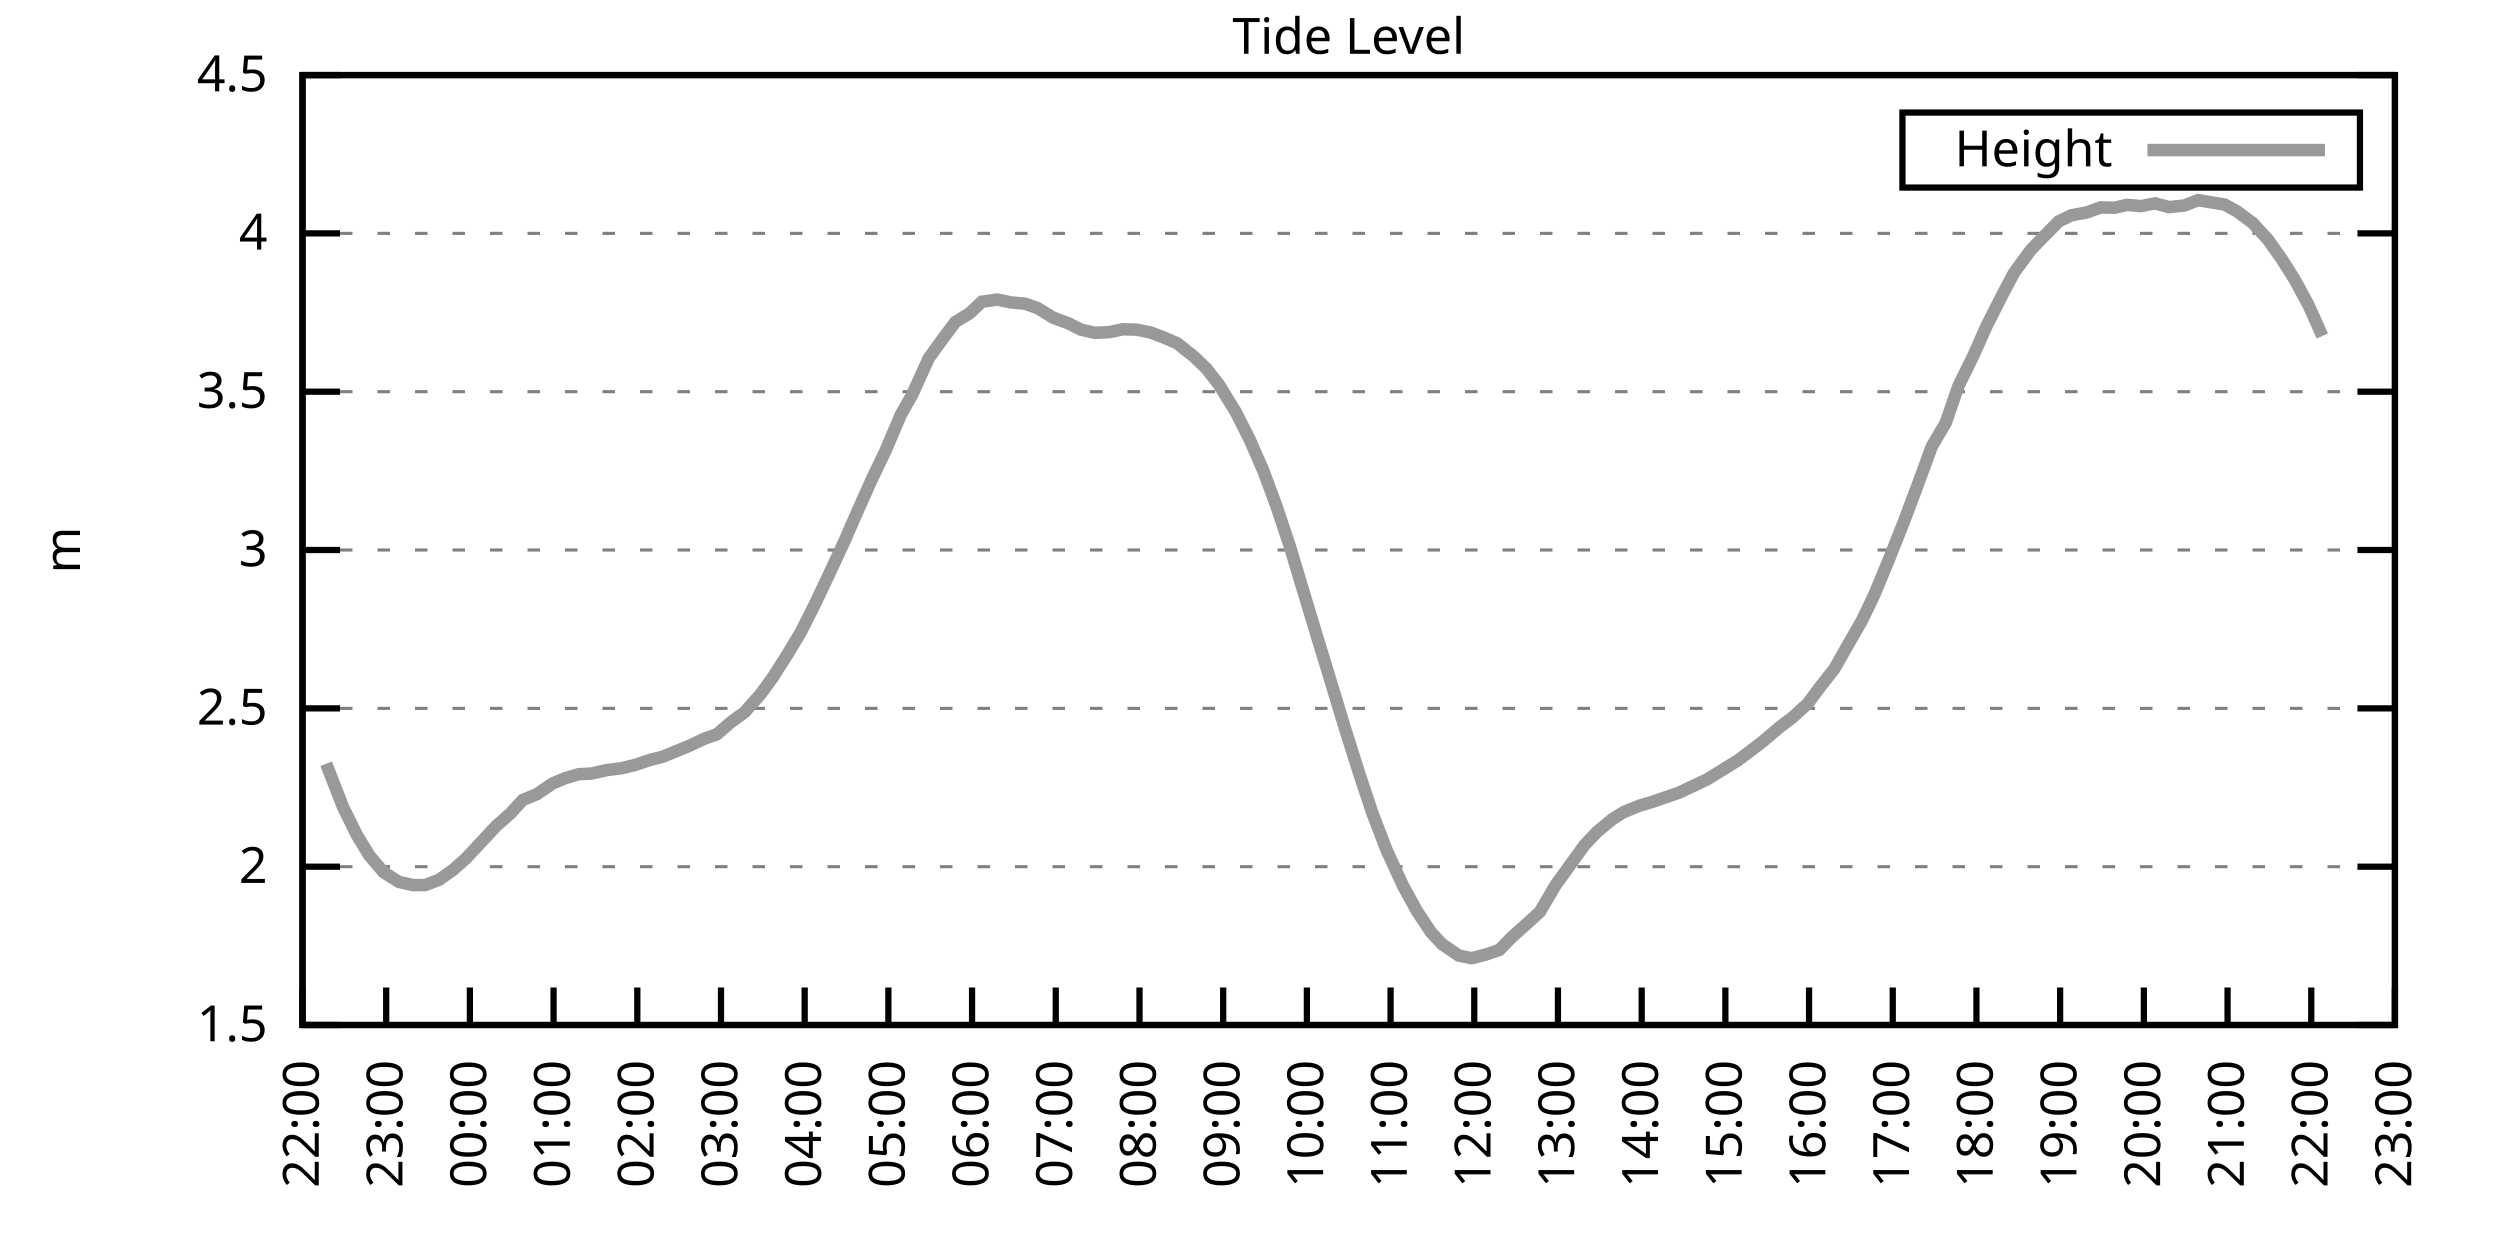
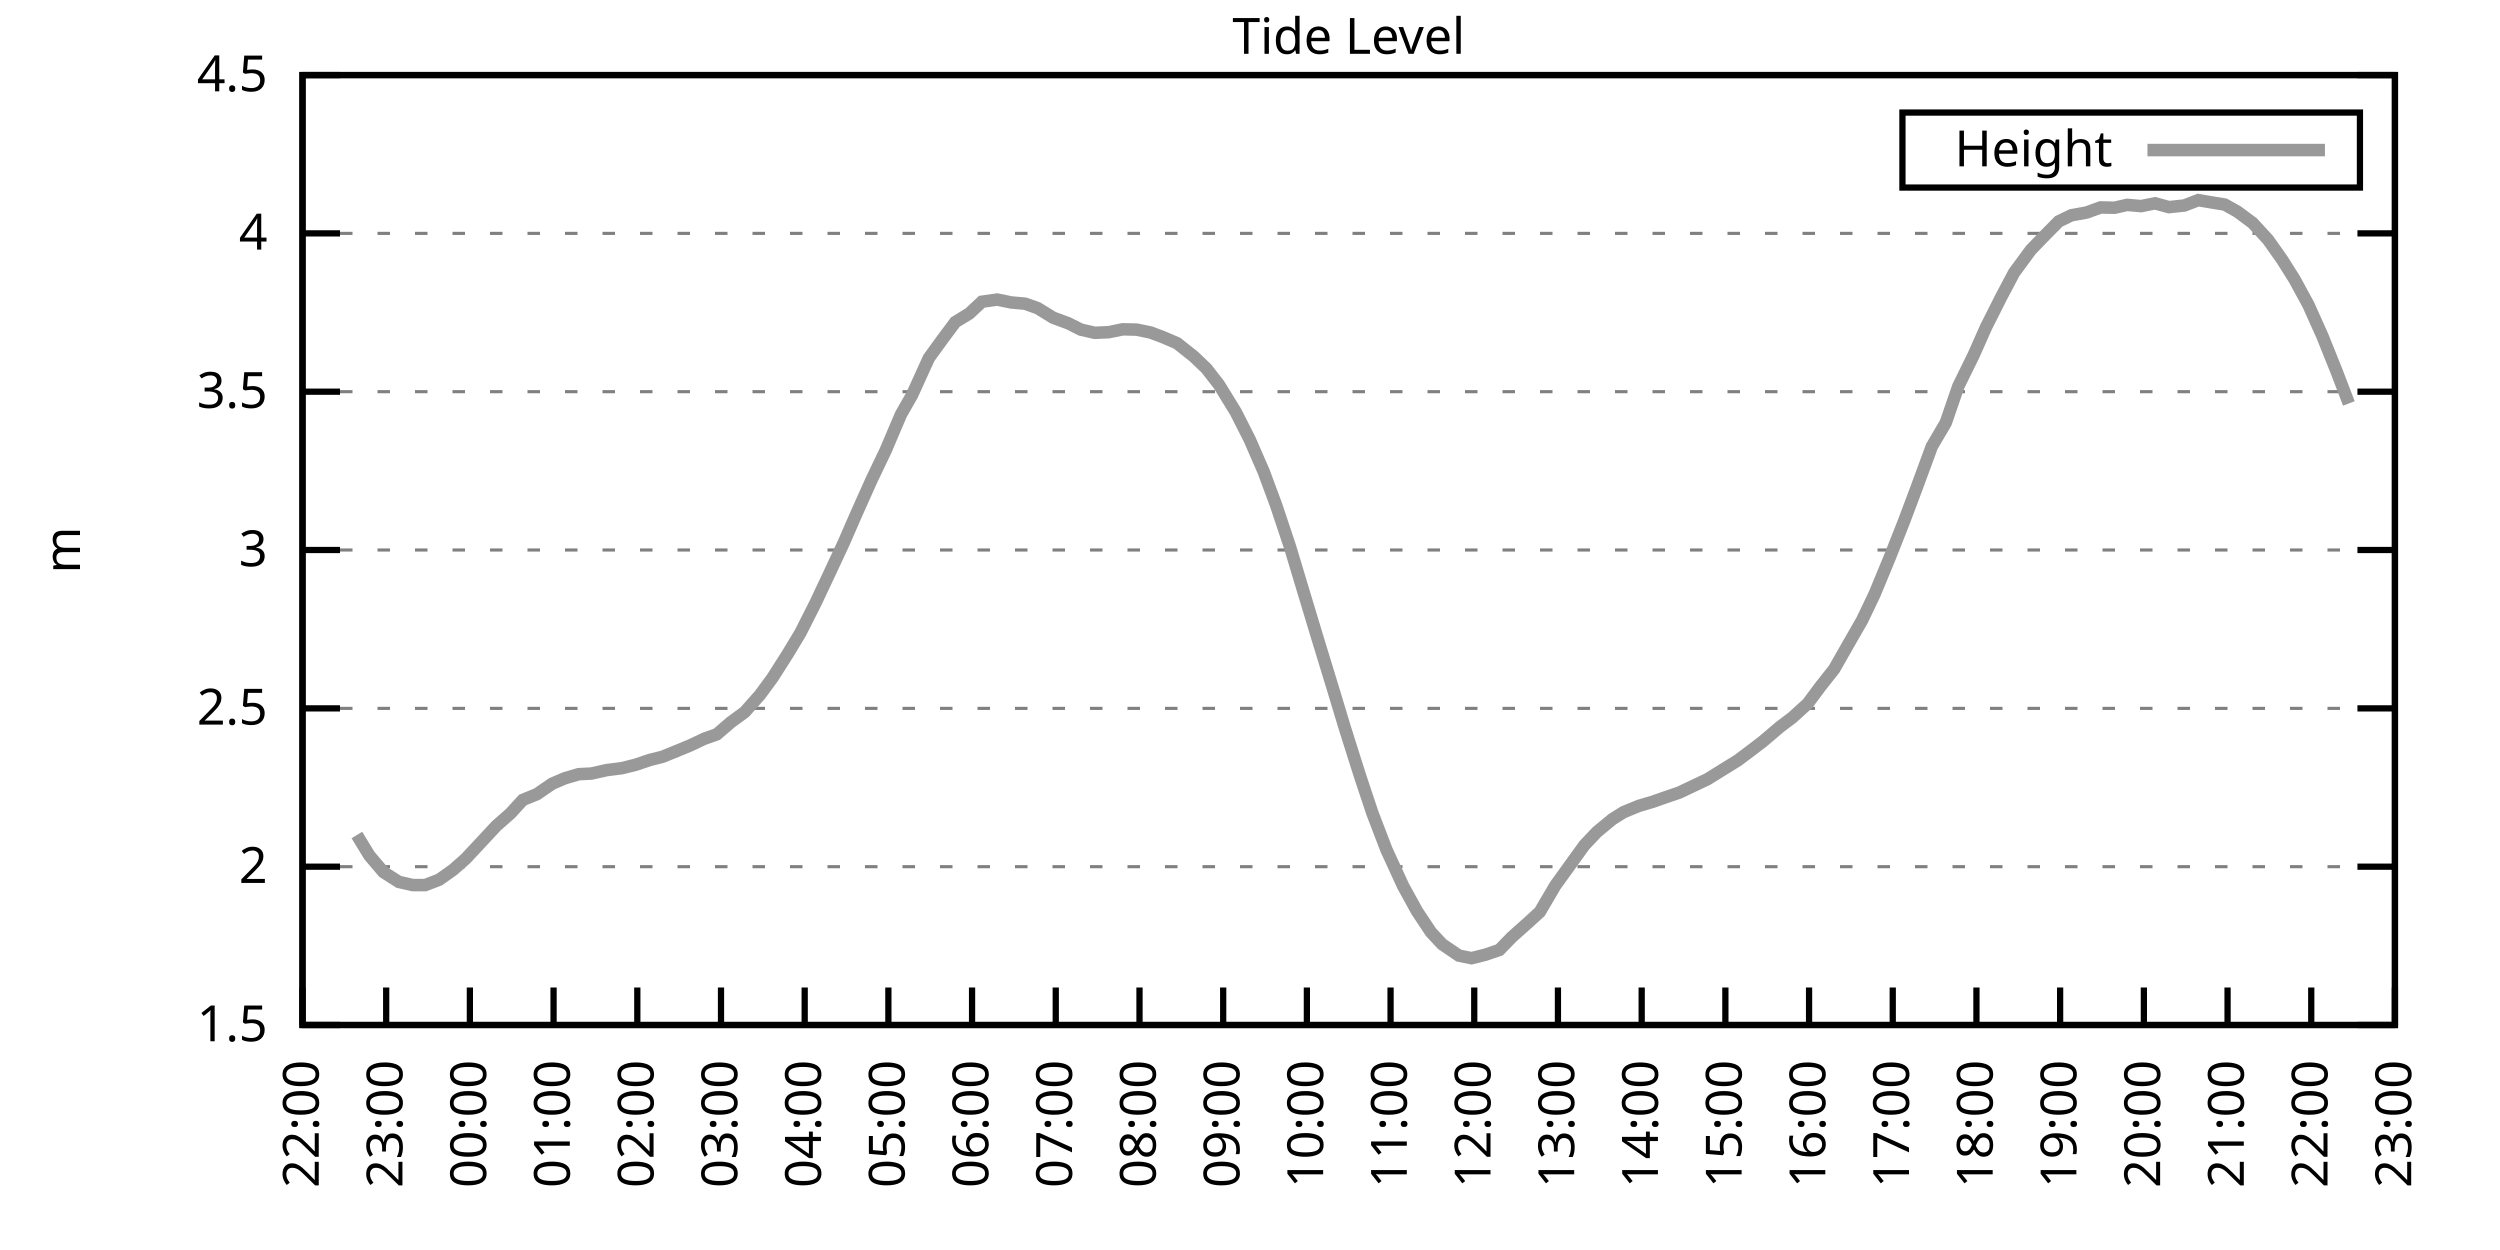
<svg xmlns="http://www.w3.org/2000/svg" xmlns:xlink="http://www.w3.org/1999/xlink" width="400" height="200" viewBox="0 0 400 200">
  <g id="gnuplot_canvas">
    <rect x="0" y="0" width="400" height="200" fill="none" />
    <defs>
      <circle id="gpDot" r="0.5" stroke-width="0.5" stroke="currentColor" />
      <path id="gpPt0" stroke-width="0.333" stroke="currentColor" d="M-1,0 h2 M0,-1 v2" />
      <path id="gpPt1" stroke-width="0.333" stroke="currentColor" d="M-1,-1 L1,1 M1,-1 L-1,1" />
      <path id="gpPt2" stroke-width="0.333" stroke="currentColor" d="M-1,0 L1,0 M0,-1 L0,1 M-1,-1 L1,1 M-1,1 L1,-1" />
      <rect id="gpPt3" stroke-width="0.333" stroke="currentColor" x="-1" y="-1" width="2" height="2" />
      <rect id="gpPt4" stroke-width="0.333" stroke="currentColor" fill="currentColor" x="-1" y="-1" width="2" height="2" />
      <circle id="gpPt5" stroke-width="0.333" stroke="currentColor" cx="0" cy="0" r="1" />
      <use xlink:href="#gpPt5" id="gpPt6" fill="currentColor" stroke="none" />
      <path id="gpPt7" stroke-width="0.333" stroke="currentColor" d="M0,-1.33 L-1.33,0.67 L1.33,0.67 z" />
      <use xlink:href="#gpPt7" id="gpPt8" fill="currentColor" stroke="none" />
      <use xlink:href="#gpPt7" id="gpPt9" stroke="currentColor" transform="rotate(180)" />
      <use xlink:href="#gpPt9" id="gpPt10" fill="currentColor" stroke="none" />
      <use xlink:href="#gpPt3" id="gpPt11" stroke="currentColor" transform="rotate(45)" />
      <use xlink:href="#gpPt11" id="gpPt12" fill="currentColor" stroke="none" />
      <path id="gpPt13" stroke-width="0.333" stroke="currentColor" d="M0,1.330 L1.265,0.411 L0.782,-1.067 L-0.782,-1.076 L-1.265,0.411 z" />
      <use xlink:href="#gpPt13" id="gpPt14" fill="currentColor" stroke="none" />
      <filter id="textbox" filterUnits="objectBoundingBox" x="0" y="0" height="1" width="1">
        <feFlood flood-color="white" flood-opacity="1" result="bgnd" />
        <feComposite in="SourceGraphic" in2="bgnd" operator="atop" />
      </filter>
      <filter id="greybox" filterUnits="objectBoundingBox" x="0" y="0" height="1" width="1">
        <feFlood flood-color="lightgrey" flood-opacity="1" result="grey" />
        <feComposite in="SourceGraphic" in2="grey" operator="atop" />
      </filter>
    </defs>
    <g fill="none" color="white" stroke="currentColor" stroke-width="1.00" stroke-linecap="butt" stroke-linejoin="miter">
</g>
    <g fill="none" color="black" stroke="currentColor" stroke-width="1.00" stroke-linecap="butt" stroke-linejoin="miter">
      <g stroke="none" shape-rendering="crispEdges">
        <polygon fill="rgb(255, 255, 255)" points="48.40,164.00 383.18,164.00 383.18,12.02 48.40,12.02 " />
      </g>
    </g>
    <g fill="none" color="black" stroke="currentColor" stroke-width="1.00" stroke-linecap="butt" stroke-linejoin="miter">
</g>
    <g fill="none" color="black" stroke="black" stroke-width="0.50" stroke-linecap="butt" stroke-linejoin="miter">
</g>
    <g fill="none" color="gray" stroke="currentColor" stroke-width="0.50" stroke-linecap="butt" stroke-linejoin="miter">
      <path stroke="gray" stroke-dasharray="2,4" class="gridline" d="M48.40,164.00 L383.19,164.00  " />
    </g>
    <g fill="none" color="gray" stroke="gray" stroke-width="1.00" stroke-linecap="butt" stroke-linejoin="miter">
</g>
    <g fill="none" color="black" stroke="currentColor" stroke-width="1.00" stroke-linecap="butt" stroke-linejoin="miter">
      <path stroke="black" d="M48.40,164.00 L54.40,164.00 M383.19,164.00 L377.19,164.00  " />
      <g transform="translate(42.80,166.60)" stroke="none" fill="black" font-family="Sans" font-size="8.00" text-anchor="end">
        <text>
          <tspan font-family="Sans"> 1.5</tspan>
        </text>
      </g>
    </g>
    <g fill="none" color="black" stroke="currentColor" stroke-width="1.00" stroke-linecap="butt" stroke-linejoin="miter">
</g>
    <g fill="none" color="black" stroke="black" stroke-width="0.50" stroke-linecap="butt" stroke-linejoin="miter">
</g>
    <g fill="none" color="gray" stroke="currentColor" stroke-width="0.50" stroke-linecap="butt" stroke-linejoin="miter">
      <path stroke="gray" stroke-dasharray="2,4" class="gridline" d="M48.40,138.67 L383.19,138.67  " />
    </g>
    <g fill="none" color="gray" stroke="gray" stroke-width="1.00" stroke-linecap="butt" stroke-linejoin="miter">
</g>
    <g fill="none" color="black" stroke="currentColor" stroke-width="1.00" stroke-linecap="butt" stroke-linejoin="miter">
      <path stroke="black" d="M48.40,138.67 L54.40,138.67 M383.19,138.67 L377.19,138.67  " />
      <g transform="translate(42.80,141.27)" stroke="none" fill="black" font-family="Sans" font-size="8.00" text-anchor="end">
        <text>
          <tspan font-family="Sans"> 2</tspan>
        </text>
      </g>
    </g>
    <g fill="none" color="black" stroke="currentColor" stroke-width="1.00" stroke-linecap="butt" stroke-linejoin="miter">
</g>
    <g fill="none" color="black" stroke="black" stroke-width="0.50" stroke-linecap="butt" stroke-linejoin="miter">
</g>
    <g fill="none" color="gray" stroke="currentColor" stroke-width="0.50" stroke-linecap="butt" stroke-linejoin="miter">
      <path stroke="gray" stroke-dasharray="2,4" class="gridline" d="M48.40,113.34 L383.19,113.34  " />
    </g>
    <g fill="none" color="gray" stroke="gray" stroke-width="1.00" stroke-linecap="butt" stroke-linejoin="miter">
</g>
    <g fill="none" color="black" stroke="currentColor" stroke-width="1.00" stroke-linecap="butt" stroke-linejoin="miter">
      <path stroke="black" d="M48.40,113.34 L54.40,113.34 M383.19,113.34 L377.19,113.34  " />
      <g transform="translate(42.80,115.94)" stroke="none" fill="black" font-family="Sans" font-size="8.00" text-anchor="end">
        <text>
          <tspan font-family="Sans"> 2.5</tspan>
        </text>
      </g>
    </g>
    <g fill="none" color="black" stroke="currentColor" stroke-width="1.00" stroke-linecap="butt" stroke-linejoin="miter">
</g>
    <g fill="none" color="black" stroke="black" stroke-width="0.50" stroke-linecap="butt" stroke-linejoin="miter">
</g>
    <g fill="none" color="gray" stroke="currentColor" stroke-width="0.50" stroke-linecap="butt" stroke-linejoin="miter">
      <path stroke="gray" stroke-dasharray="2,4" class="gridline" d="M48.40,88.00 L383.19,88.00  " />
    </g>
    <g fill="none" color="gray" stroke="gray" stroke-width="1.00" stroke-linecap="butt" stroke-linejoin="miter">
</g>
    <g fill="none" color="black" stroke="currentColor" stroke-width="1.00" stroke-linecap="butt" stroke-linejoin="miter">
      <path stroke="black" d="M48.40,88.00 L54.40,88.00 M383.19,88.00 L377.19,88.00  " />
      <g transform="translate(42.80,90.60)" stroke="none" fill="black" font-family="Sans" font-size="8.00" text-anchor="end">
        <text>
          <tspan font-family="Sans"> 3</tspan>
        </text>
      </g>
    </g>
    <g fill="none" color="black" stroke="currentColor" stroke-width="1.00" stroke-linecap="butt" stroke-linejoin="miter">
</g>
    <g fill="none" color="black" stroke="black" stroke-width="0.50" stroke-linecap="butt" stroke-linejoin="miter">
</g>
    <g fill="none" color="gray" stroke="currentColor" stroke-width="0.50" stroke-linecap="butt" stroke-linejoin="miter">
      <path stroke="gray" stroke-dasharray="2,4" class="gridline" d="M48.40,62.67 L383.19,62.67  " />
    </g>
    <g fill="none" color="gray" stroke="gray" stroke-width="1.00" stroke-linecap="butt" stroke-linejoin="miter">
</g>
    <g fill="none" color="black" stroke="currentColor" stroke-width="1.00" stroke-linecap="butt" stroke-linejoin="miter">
      <path stroke="black" d="M48.40,62.67 L54.40,62.67 M383.19,62.67 L377.19,62.67  " />
      <g transform="translate(42.80,65.27)" stroke="none" fill="black" font-family="Sans" font-size="8.00" text-anchor="end">
        <text>
          <tspan font-family="Sans"> 3.5</tspan>
        </text>
      </g>
    </g>
    <g fill="none" color="black" stroke="currentColor" stroke-width="1.00" stroke-linecap="butt" stroke-linejoin="miter">
</g>
    <g fill="none" color="black" stroke="black" stroke-width="0.50" stroke-linecap="butt" stroke-linejoin="miter">
</g>
    <g fill="none" color="gray" stroke="currentColor" stroke-width="0.50" stroke-linecap="butt" stroke-linejoin="miter">
      <path stroke="gray" stroke-dasharray="2,4" class="gridline" d="M48.40,37.34 L383.19,37.34  " />
    </g>
    <g fill="none" color="gray" stroke="gray" stroke-width="1.00" stroke-linecap="butt" stroke-linejoin="miter">
</g>
    <g fill="none" color="black" stroke="currentColor" stroke-width="1.00" stroke-linecap="butt" stroke-linejoin="miter">
      <path stroke="black" d="M48.40,37.34 L54.40,37.34 M383.19,37.34 L377.19,37.34  " />
      <g transform="translate(42.80,39.94)" stroke="none" fill="black" font-family="Sans" font-size="8.00" text-anchor="end">
        <text>
          <tspan font-family="Sans"> 4</tspan>
        </text>
      </g>
    </g>
    <g fill="none" color="black" stroke="currentColor" stroke-width="1.00" stroke-linecap="butt" stroke-linejoin="miter">
</g>
    <g fill="none" color="black" stroke="black" stroke-width="0.50" stroke-linecap="butt" stroke-linejoin="miter">
</g>
    <g fill="none" color="gray" stroke="currentColor" stroke-width="0.50" stroke-linecap="butt" stroke-linejoin="miter">
      <path stroke="gray" stroke-dasharray="2,4" class="gridline" d="M48.40,12.01 L383.19,12.01  " />
    </g>
    <g fill="none" color="gray" stroke="gray" stroke-width="1.00" stroke-linecap="butt" stroke-linejoin="miter">
</g>
    <g fill="none" color="black" stroke="currentColor" stroke-width="1.00" stroke-linecap="butt" stroke-linejoin="miter">
      <path stroke="black" d="M48.40,12.01 L54.40,12.01 M383.19,12.01 L377.19,12.01  " />
      <g transform="translate(42.80,14.61)" stroke="none" fill="black" font-family="Sans" font-size="8.00" text-anchor="end">
        <text>
          <tspan font-family="Sans"> 4.5</tspan>
        </text>
      </g>
    </g>
    <g fill="none" color="black" stroke="currentColor" stroke-width="1.00" stroke-linecap="butt" stroke-linejoin="miter">
      <path stroke="black" d="M48.40,164.00 L48.40,158.00  " />
      <g transform="translate(51.00,169.60) rotate(270.00)" stroke="none" fill="black" font-family="Sans" font-size="8.00" text-anchor="end">
        <text>
          <tspan font-family="Sans">22:00</tspan>
        </text>
      </g>
    </g>
    <g fill="none" color="black" stroke="currentColor" stroke-width="1.00" stroke-linecap="butt" stroke-linejoin="miter">
      <path stroke="black" d="M61.79,164.00 L61.79,158.00  " />
      <g transform="translate(64.39,169.60) rotate(270.00)" stroke="none" fill="black" font-family="Sans" font-size="8.00" text-anchor="end">
        <text>
          <tspan font-family="Sans">23:00</tspan>
        </text>
      </g>
    </g>
    <g fill="none" color="black" stroke="currentColor" stroke-width="1.00" stroke-linecap="butt" stroke-linejoin="miter">
      <path stroke="black" d="M75.18,164.00 L75.18,158.00  " />
      <g transform="translate(77.78,169.60) rotate(270.00)" stroke="none" fill="black" font-family="Sans" font-size="8.00" text-anchor="end">
        <text>
          <tspan font-family="Sans">00:00</tspan>
        </text>
      </g>
    </g>
    <g fill="none" color="black" stroke="currentColor" stroke-width="1.00" stroke-linecap="butt" stroke-linejoin="miter">
      <path stroke="black" d="M88.57,164.00 L88.57,158.00  " />
      <g transform="translate(91.17,169.60) rotate(270.00)" stroke="none" fill="black" font-family="Sans" font-size="8.00" text-anchor="end">
        <text>
          <tspan font-family="Sans">01:00</tspan>
        </text>
      </g>
    </g>
    <g fill="none" color="black" stroke="currentColor" stroke-width="1.00" stroke-linecap="butt" stroke-linejoin="miter">
      <path stroke="black" d="M101.97,164.00 L101.97,158.00  " />
      <g transform="translate(104.57,169.60) rotate(270.00)" stroke="none" fill="black" font-family="Sans" font-size="8.00" text-anchor="end">
        <text>
          <tspan font-family="Sans">02:00</tspan>
        </text>
      </g>
    </g>
    <g fill="none" color="black" stroke="currentColor" stroke-width="1.00" stroke-linecap="butt" stroke-linejoin="miter">
      <path stroke="black" d="M115.36,164.00 L115.36,158.00  " />
      <g transform="translate(117.96,169.60) rotate(270.00)" stroke="none" fill="black" font-family="Sans" font-size="8.00" text-anchor="end">
        <text>
          <tspan font-family="Sans">03:00</tspan>
        </text>
      </g>
    </g>
    <g fill="none" color="black" stroke="currentColor" stroke-width="1.00" stroke-linecap="butt" stroke-linejoin="miter">
      <path stroke="black" d="M128.75,164.00 L128.75,158.00  " />
      <g transform="translate(131.35,169.60) rotate(270.00)" stroke="none" fill="black" font-family="Sans" font-size="8.00" text-anchor="end">
        <text>
          <tspan font-family="Sans">04:00</tspan>
        </text>
      </g>
    </g>
    <g fill="none" color="black" stroke="currentColor" stroke-width="1.00" stroke-linecap="butt" stroke-linejoin="miter">
      <path stroke="black" d="M142.14,164.00 L142.14,158.00  " />
      <g transform="translate(144.74,169.60) rotate(270.00)" stroke="none" fill="black" font-family="Sans" font-size="8.00" text-anchor="end">
        <text>
          <tspan font-family="Sans">05:00</tspan>
        </text>
      </g>
    </g>
    <g fill="none" color="black" stroke="currentColor" stroke-width="1.00" stroke-linecap="butt" stroke-linejoin="miter">
      <path stroke="black" d="M155.53,164.00 L155.53,158.00  " />
      <g transform="translate(158.13,169.60) rotate(270.00)" stroke="none" fill="black" font-family="Sans" font-size="8.00" text-anchor="end">
        <text>
          <tspan font-family="Sans">06:00</tspan>
        </text>
      </g>
    </g>
    <g fill="none" color="black" stroke="currentColor" stroke-width="1.00" stroke-linecap="butt" stroke-linejoin="miter">
      <path stroke="black" d="M168.92,164.00 L168.92,158.00  " />
      <g transform="translate(171.52,169.60) rotate(270.00)" stroke="none" fill="black" font-family="Sans" font-size="8.00" text-anchor="end">
        <text>
          <tspan font-family="Sans">07:00</tspan>
        </text>
      </g>
    </g>
    <g fill="none" color="black" stroke="currentColor" stroke-width="1.00" stroke-linecap="butt" stroke-linejoin="miter">
      <path stroke="black" d="M182.32,164.00 L182.32,158.00  " />
      <g transform="translate(184.92,169.60) rotate(270.00)" stroke="none" fill="black" font-family="Sans" font-size="8.00" text-anchor="end">
        <text>
          <tspan font-family="Sans">08:00</tspan>
        </text>
      </g>
    </g>
    <g fill="none" color="black" stroke="currentColor" stroke-width="1.00" stroke-linecap="butt" stroke-linejoin="miter">
      <path stroke="black" d="M195.71,164.00 L195.71,158.00  " />
      <g transform="translate(198.31,169.60) rotate(270.00)" stroke="none" fill="black" font-family="Sans" font-size="8.00" text-anchor="end">
        <text>
          <tspan font-family="Sans">09:00</tspan>
        </text>
      </g>
    </g>
    <g fill="none" color="black" stroke="currentColor" stroke-width="1.00" stroke-linecap="butt" stroke-linejoin="miter">
      <path stroke="black" d="M209.10,164.00 L209.10,158.00  " />
      <g transform="translate(211.70,169.60) rotate(270.00)" stroke="none" fill="black" font-family="Sans" font-size="8.00" text-anchor="end">
        <text>
          <tspan font-family="Sans">10:00</tspan>
        </text>
      </g>
    </g>
    <g fill="none" color="black" stroke="currentColor" stroke-width="1.00" stroke-linecap="butt" stroke-linejoin="miter">
      <path stroke="black" d="M222.49,164.00 L222.49,158.00  " />
      <g transform="translate(225.09,169.60) rotate(270.00)" stroke="none" fill="black" font-family="Sans" font-size="8.00" text-anchor="end">
        <text>
          <tspan font-family="Sans">11:00</tspan>
        </text>
      </g>
    </g>
    <g fill="none" color="black" stroke="currentColor" stroke-width="1.00" stroke-linecap="butt" stroke-linejoin="miter">
      <path stroke="black" d="M235.88,164.00 L235.88,158.00  " />
      <g transform="translate(238.48,169.60) rotate(270.00)" stroke="none" fill="black" font-family="Sans" font-size="8.00" text-anchor="end">
        <text>
          <tspan font-family="Sans">12:00</tspan>
        </text>
      </g>
    </g>
    <g fill="none" color="black" stroke="currentColor" stroke-width="1.00" stroke-linecap="butt" stroke-linejoin="miter">
      <path stroke="black" d="M249.27,164.00 L249.27,158.00  " />
      <g transform="translate(251.87,169.60) rotate(270.00)" stroke="none" fill="black" font-family="Sans" font-size="8.00" text-anchor="end">
        <text>
          <tspan font-family="Sans">13:00</tspan>
        </text>
      </g>
    </g>
    <g fill="none" color="black" stroke="currentColor" stroke-width="1.00" stroke-linecap="butt" stroke-linejoin="miter">
      <path stroke="black" d="M262.67,164.00 L262.67,158.00  " />
      <g transform="translate(265.27,169.60) rotate(270.00)" stroke="none" fill="black" font-family="Sans" font-size="8.00" text-anchor="end">
        <text>
          <tspan font-family="Sans">14:00</tspan>
        </text>
      </g>
    </g>
    <g fill="none" color="black" stroke="currentColor" stroke-width="1.00" stroke-linecap="butt" stroke-linejoin="miter">
      <path stroke="black" d="M276.06,164.00 L276.06,158.00  " />
      <g transform="translate(278.66,169.60) rotate(270.00)" stroke="none" fill="black" font-family="Sans" font-size="8.00" text-anchor="end">
        <text>
          <tspan font-family="Sans">15:00</tspan>
        </text>
      </g>
    </g>
    <g fill="none" color="black" stroke="currentColor" stroke-width="1.00" stroke-linecap="butt" stroke-linejoin="miter">
      <path stroke="black" d="M289.45,164.00 L289.45,158.00  " />
      <g transform="translate(292.05,169.60) rotate(270.00)" stroke="none" fill="black" font-family="Sans" font-size="8.00" text-anchor="end">
        <text>
          <tspan font-family="Sans">16:00</tspan>
        </text>
      </g>
    </g>
    <g fill="none" color="black" stroke="currentColor" stroke-width="1.00" stroke-linecap="butt" stroke-linejoin="miter">
      <path stroke="black" d="M302.84,164.00 L302.84,158.00  " />
      <g transform="translate(305.44,169.60) rotate(270.00)" stroke="none" fill="black" font-family="Sans" font-size="8.00" text-anchor="end">
        <text>
          <tspan font-family="Sans">17:00</tspan>
        </text>
      </g>
    </g>
    <g fill="none" color="black" stroke="currentColor" stroke-width="1.00" stroke-linecap="butt" stroke-linejoin="miter">
      <path stroke="black" d="M316.23,164.00 L316.23,158.00  " />
      <g transform="translate(318.83,169.60) rotate(270.00)" stroke="none" fill="black" font-family="Sans" font-size="8.00" text-anchor="end">
        <text>
          <tspan font-family="Sans">18:00</tspan>
        </text>
      </g>
    </g>
    <g fill="none" color="black" stroke="currentColor" stroke-width="1.00" stroke-linecap="butt" stroke-linejoin="miter">
      <path stroke="black" d="M329.62,164.00 L329.62,158.00  " />
      <g transform="translate(332.22,169.60) rotate(270.00)" stroke="none" fill="black" font-family="Sans" font-size="8.00" text-anchor="end">
        <text>
          <tspan font-family="Sans">19:00</tspan>
        </text>
      </g>
    </g>
    <g fill="none" color="black" stroke="currentColor" stroke-width="1.00" stroke-linecap="butt" stroke-linejoin="miter">
      <path stroke="black" d="M343.02,164.00 L343.02,158.00  " />
      <g transform="translate(345.62,169.60) rotate(270.00)" stroke="none" fill="black" font-family="Sans" font-size="8.00" text-anchor="end">
        <text>
          <tspan font-family="Sans">20:00</tspan>
        </text>
      </g>
    </g>
    <g fill="none" color="black" stroke="currentColor" stroke-width="1.00" stroke-linecap="butt" stroke-linejoin="miter">
      <path stroke="black" d="M356.41,164.00 L356.41,158.00  " />
      <g transform="translate(359.01,169.60) rotate(270.00)" stroke="none" fill="black" font-family="Sans" font-size="8.00" text-anchor="end">
        <text>
          <tspan font-family="Sans">21:00</tspan>
        </text>
      </g>
    </g>
    <g fill="none" color="black" stroke="currentColor" stroke-width="1.00" stroke-linecap="butt" stroke-linejoin="miter">
      <path stroke="black" d="M369.80,164.00 L369.80,158.00  " />
      <g transform="translate(372.40,169.60) rotate(270.00)" stroke="none" fill="black" font-family="Sans" font-size="8.00" text-anchor="end">
        <text>
          <tspan font-family="Sans">22:00</tspan>
        </text>
      </g>
    </g>
    <g fill="none" color="black" stroke="currentColor" stroke-width="1.00" stroke-linecap="butt" stroke-linejoin="miter">
      <path stroke="black" d="M383.19,164.00 L383.19,158.00  " />
      <g transform="translate(385.79,169.60) rotate(270.00)" stroke="none" fill="black" font-family="Sans" font-size="8.00" text-anchor="end">
        <text>
          <tspan font-family="Sans">23:00</tspan>
        </text>
      </g>
    </g>
    <g fill="none" color="black" stroke="currentColor" stroke-width="1.00" stroke-linecap="butt" stroke-linejoin="miter">
</g>
    <g fill="none" color="black" stroke="currentColor" stroke-width="1.00" stroke-linecap="butt" stroke-linejoin="miter">
      <path stroke="black" d="M48.40,12.01 L48.40,164.00 L383.19,164.00 L383.19,12.01 L48.40,12.01 Z  " />
    </g>
    <g fill="none" color="black" stroke="currentColor" stroke-width="1.00" stroke-linecap="butt" stroke-linejoin="miter">
</g>
    <g fill="none" color="black" stroke="currentColor" stroke-width="1.00" stroke-linecap="butt" stroke-linejoin="miter">
      <path stroke="black" d="M304.39,30.01 L304.39,18.01 L377.59,18.01 L377.59,30.01 L304.39,30.01 Z  " />
    </g>
    <g id="Tide_level_plot_1">
      <g fill="none" color="white" stroke="black" stroke-width="2.00" stroke-linecap="butt" stroke-linejoin="miter">
</g>
      <g fill="none" color="black" stroke="currentColor" stroke-width="2.00" stroke-linecap="butt" stroke-linejoin="miter">
        <g transform="translate(337.99,26.61)" stroke="none" fill="black" font-family="Sans" font-size="8.00" text-anchor="end">
          <text>
            <tspan font-family="Sans">Height</tspan>
          </text>
        </g>
      </g>
      <g fill="none" color="black" stroke="currentColor" stroke-width="2.00" stroke-linecap="butt" stroke-linejoin="miter">
-         <path stroke="rgb(153, 153, 153)" d="M343.59,24.01 L371.99,24.01 M52.19,122.20 L54.87,129.09 L57.10,133.60 L59.11,136.90 L61.35,139.53 L63.80,141.10   L66.03,141.61 L68.04,141.61 L70.27,140.75 L72.50,139.17 L74.51,137.40 L79.42,132.13 L81.66,130.16 L83.66,127.98   L85.90,127.07 L88.35,125.39 L90.36,124.53 L92.59,123.87 L94.60,123.77 L97.06,123.22 L99.51,122.91 L101.74,122.35   L103.98,121.59 L105.98,121.09 L108.22,120.18 L110.45,119.26 L112.68,118.20 L114.69,117.49 L116.92,115.57 L119.15,113.94   L121.61,111.16 L123.62,108.42 L126.07,104.57 L128.08,101.23 L130.54,96.36 L132.99,91.15 L135.00,86.84 L137.01,82.23   L139.46,76.76 L141.69,72.10 L144.15,66.32 L145.94,63.18 L148.61,57.30 L150.85,54.21 L152.85,51.53 L155.09,50.16   L157.10,48.28 L159.55,47.93 L161.78,48.39 L164.01,48.59 L166.02,49.30 L168.48,50.82 L170.93,51.73 L172.94,52.74   L175.17,53.25 L177.41,53.15 L179.64,52.69 L181.87,52.74 L184.10,53.20 L186.11,53.96 L188.34,54.92 L191.02,57.05   L193.03,58.97 L195.04,61.56 L197.72,65.92 L199.95,70.32 L202.18,75.44 L204.19,80.86 L206.42,87.55 L208.43,94.24   L210.66,101.63 L213.34,110.40 L215.13,116.33 L217.58,124.08 L219.59,130.11 L221.82,135.93 L224.50,141.76 L226.73,145.81   L228.96,149.16 L230.75,151.08 L233.43,152.90 L235.44,153.31 L237.67,152.75 L239.90,151.99 L241.91,149.92 L244.36,147.74   L246.37,145.91 L248.83,141.71 L251.06,138.62 L253.51,135.22 L255.52,133.10 L257.98,131.07 L259.76,129.95 L262.22,128.94   L264.45,128.28 L266.46,127.57 L268.69,126.81 L270.92,125.75 L273.16,124.69 L278.07,121.65 L280.30,119.97 L282.08,118.61   L284.76,116.33 L286.77,114.81 L289.23,112.58 L291.23,109.89 L293.47,107.05 L295.92,102.75 L297.93,99.25 L299.94,95.05   L302.39,89.12 L304.63,83.45 L306.63,78.13 L309.09,71.44 L311.32,67.64 L313.33,61.81 L315.79,56.80 L317.79,52.29   L320.25,47.42 L322.26,43.62 L324.94,39.98 L326.95,37.90 L329.40,35.42 L331.41,34.45 L333.86,34.00 L336.10,33.19   L338.33,33.24 L340.34,32.78 L342.57,32.98 L344.80,32.53 L347.03,33.14 L349.49,32.88 L351.72,32.02 L353.51,32.33   L355.96,32.73 L357.97,33.85 L360.42,35.67 L362.88,38.35 L365.11,41.50 L367.12,44.69 L369.35,48.79 L371.58,53.76    " />
+         <path stroke="rgb(153, 153, 153)" d="M343.59,24.01 L371.99,24.01 M57.10,133.60 L59.11,136.90 L61.35,139.53 L63.80,141.10 L66.03,141.61 L68.04,141.61   L70.27,140.75 L72.50,139.17 L74.51,137.40 L79.42,132.13 L81.66,130.16 L83.66,127.98 L85.90,127.07 L88.35,125.39   L90.36,124.53 L92.59,123.87 L94.60,123.77 L97.06,123.22 L99.51,122.91 L101.74,122.35 L103.98,121.59 L105.98,121.09   L108.22,120.18 L110.45,119.26 L112.68,118.20 L114.69,117.49 L116.92,115.57 L119.15,113.94 L121.61,111.16 L123.62,108.42   L126.07,104.57 L128.08,101.23 L130.54,96.36 L132.99,91.15 L135.00,86.84 L137.01,82.23 L139.46,76.76 L141.69,72.10   L144.15,66.32 L145.94,63.18 L148.61,57.30 L150.85,54.21 L152.85,51.53 L155.09,50.16 L157.10,48.28 L159.55,47.93   L161.78,48.39 L164.01,48.59 L166.02,49.30 L168.48,50.82 L170.93,51.73 L172.94,52.74 L175.17,53.25 L177.41,53.15   L179.64,52.69 L181.87,52.74 L184.10,53.20 L186.11,53.96 L188.34,54.92 L191.02,57.05 L193.03,58.97 L195.04,61.56   L197.72,65.92 L199.95,70.32 L202.18,75.44 L204.19,80.86 L206.42,87.55 L208.43,94.24 L210.66,101.63 L213.34,110.40   L215.13,116.33 L217.58,124.08 L219.59,130.11 L221.82,135.93 L224.50,141.76 L226.73,145.81 L228.96,149.16 L230.75,151.08   L233.43,152.90 L235.44,153.31 L237.67,152.75 L239.90,151.99 L241.91,149.92 L244.36,147.74 L246.37,145.91 L248.83,141.71   L251.06,138.62 L253.51,135.22 L255.52,133.10 L257.98,131.07 L259.76,129.95 L262.22,128.94 L264.45,128.28 L266.46,127.57   L268.69,126.81 L270.92,125.75 L273.16,124.69 L278.07,121.65 L280.30,119.97 L282.08,118.61 L284.76,116.33 L286.77,114.81   L289.23,112.58 L291.23,109.89 L293.47,107.05 L295.92,102.75 L297.93,99.25 L299.94,95.05 L302.39,89.12 L304.63,83.45   L306.63,78.13 L309.09,71.44 L311.32,67.64 L313.33,61.81 L315.79,56.80 L317.79,52.29 L320.25,47.42 L322.26,43.62   L324.94,39.98 L326.95,37.90 L329.40,35.42 L331.41,34.45 L333.86,34.00 L336.10,33.19 L338.33,33.24 L340.34,32.78   L342.57,32.98 L344.80,32.53 L347.03,33.14 L349.49,32.88 L351.72,32.02 L353.51,32.33 L355.96,32.73 L357.97,33.85   L360.42,35.67 L362.88,38.35 L365.11,41.50 L367.12,44.69 L369.35,48.79 L371.58,53.76 L373.82,59.33 L375.82,64.55    " />
      </g>
    </g>
    <g fill="none" color="black" stroke="currentColor" stroke-width="2.00" stroke-linecap="butt" stroke-linejoin="miter">
</g>
    <g fill="none" color="black" stroke="black" stroke-width="1.00" stroke-linecap="butt" stroke-linejoin="miter">
</g>
    <g fill="none" color="black" stroke="currentColor" stroke-width="1.00" stroke-linecap="butt" stroke-linejoin="miter">
      <path stroke="black" d="M48.40,12.01 L48.40,164.00 L383.19,164.00 L383.19,12.01 L48.40,12.01 Z  " />
      <g transform="translate(12.80,88.01) rotate(270.00)" stroke="none" fill="black" font-family="Sans" font-size="8.00" text-anchor="middle">
        <text>
          <tspan font-family="Sans">m</tspan>
        </text>
      </g>
    </g>
    <g fill="none" color="black" stroke="currentColor" stroke-width="1.00" stroke-linecap="butt" stroke-linejoin="miter">
</g>
    <g fill="none" color="black" stroke="currentColor" stroke-width="1.00" stroke-linecap="butt" stroke-linejoin="miter">
      <g transform="translate(215.79,8.61)" stroke="none" fill="black" font-family="Sans" font-size="8.00" text-anchor="middle">
        <text>
          <tspan font-family="Sans">Tide Level</tspan>
        </text>
      </g>
    </g>
    <g fill="none" color="black" stroke="currentColor" stroke-width="1.00" stroke-linecap="butt" stroke-linejoin="miter">
</g>
  </g>
</svg>
